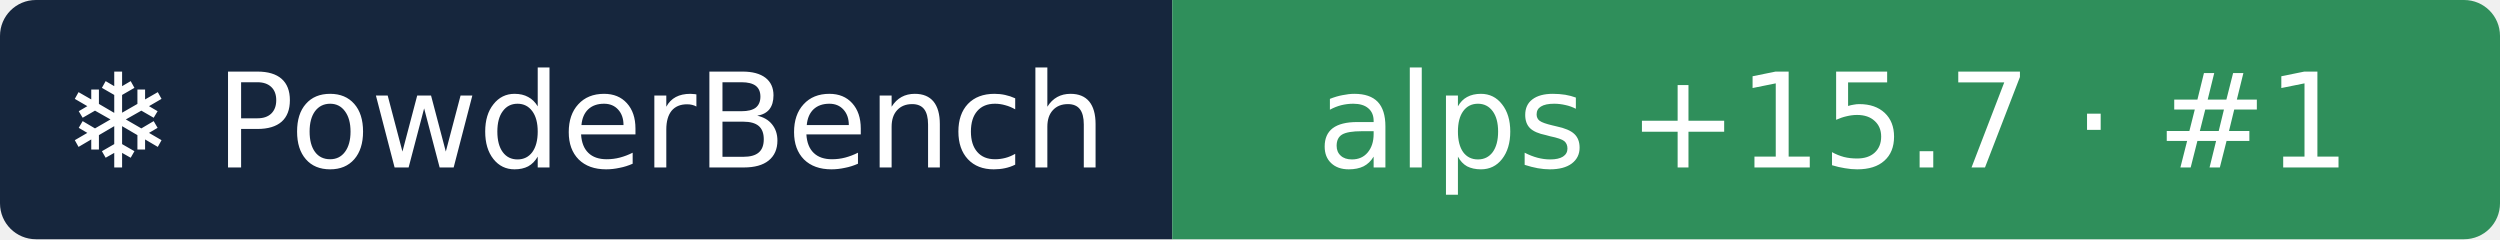
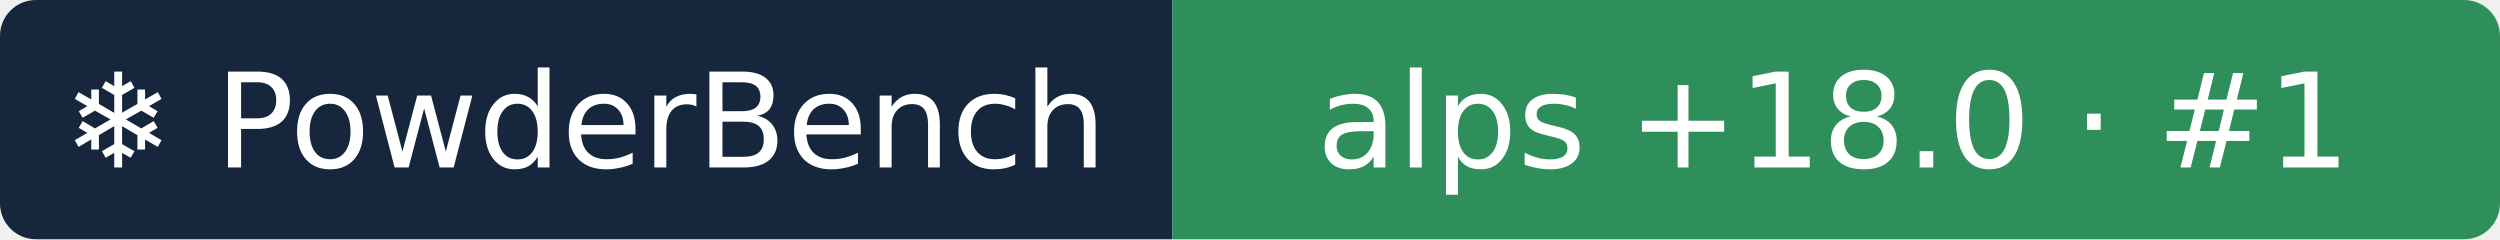
- <svg xmlns="http://www.w3.org/2000/svg" width="209" height="20" role="img" aria-label="❄ PowderBench: alps +15.7 · #1">
+ <svg xmlns="http://www.w3.org/2000/svg" width="209" height="20" role="img" aria-label="❄ PowderBench: alps +18.0 · #1">
  <clipPath id="r">
    <rect width="209" height="20" rx="3" />
  </clipPath>
  <g clip-path="url(#r)">
    <rect width="98" height="20" fill="#16263d" />
    <rect x="98" width="111" height="20" fill="#2f8f5b" />
  </g>
  <g fill="#fff" text-anchor="middle" font-family="Verdana,DejaVu Sans,sans-serif" font-size="11">
    <text x="48.9" y="14">❄ PowderBench</text>
-     <text x="153.3" y="14">alps +15.7 · #1</text>
+     <text x="153.3" y="14">alps +18.0 · #1</text>
  </g>
</svg>
